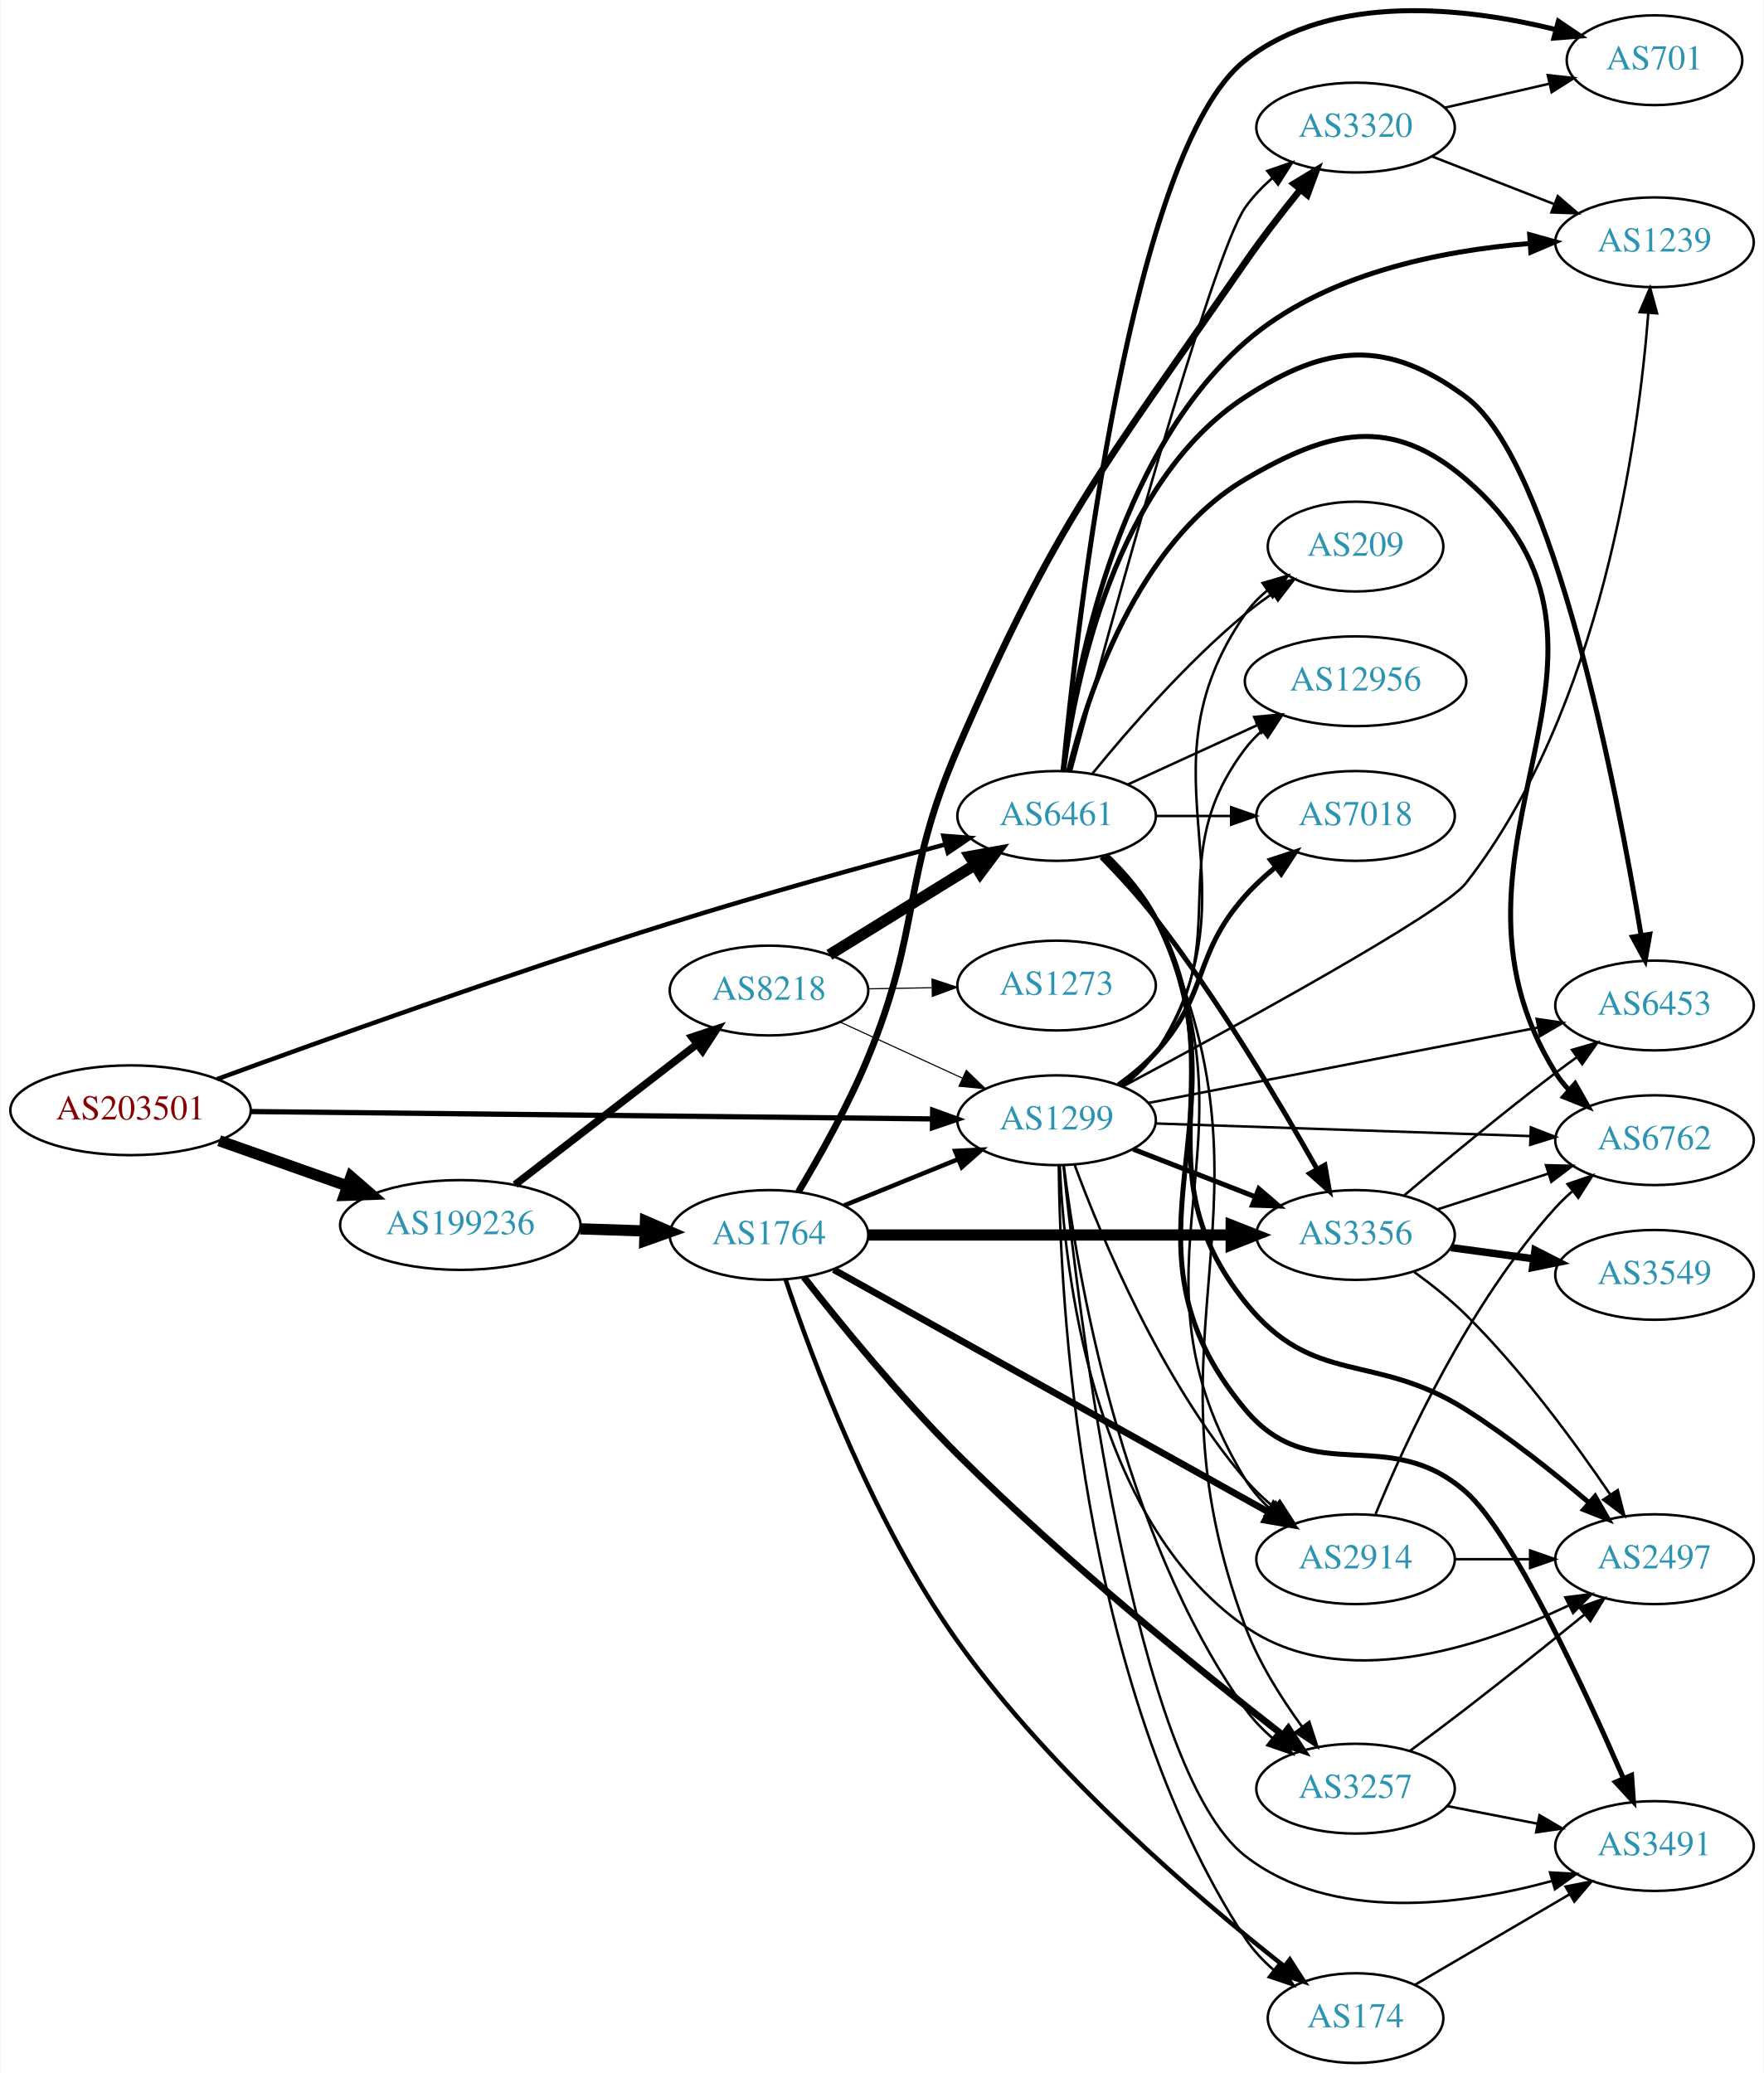
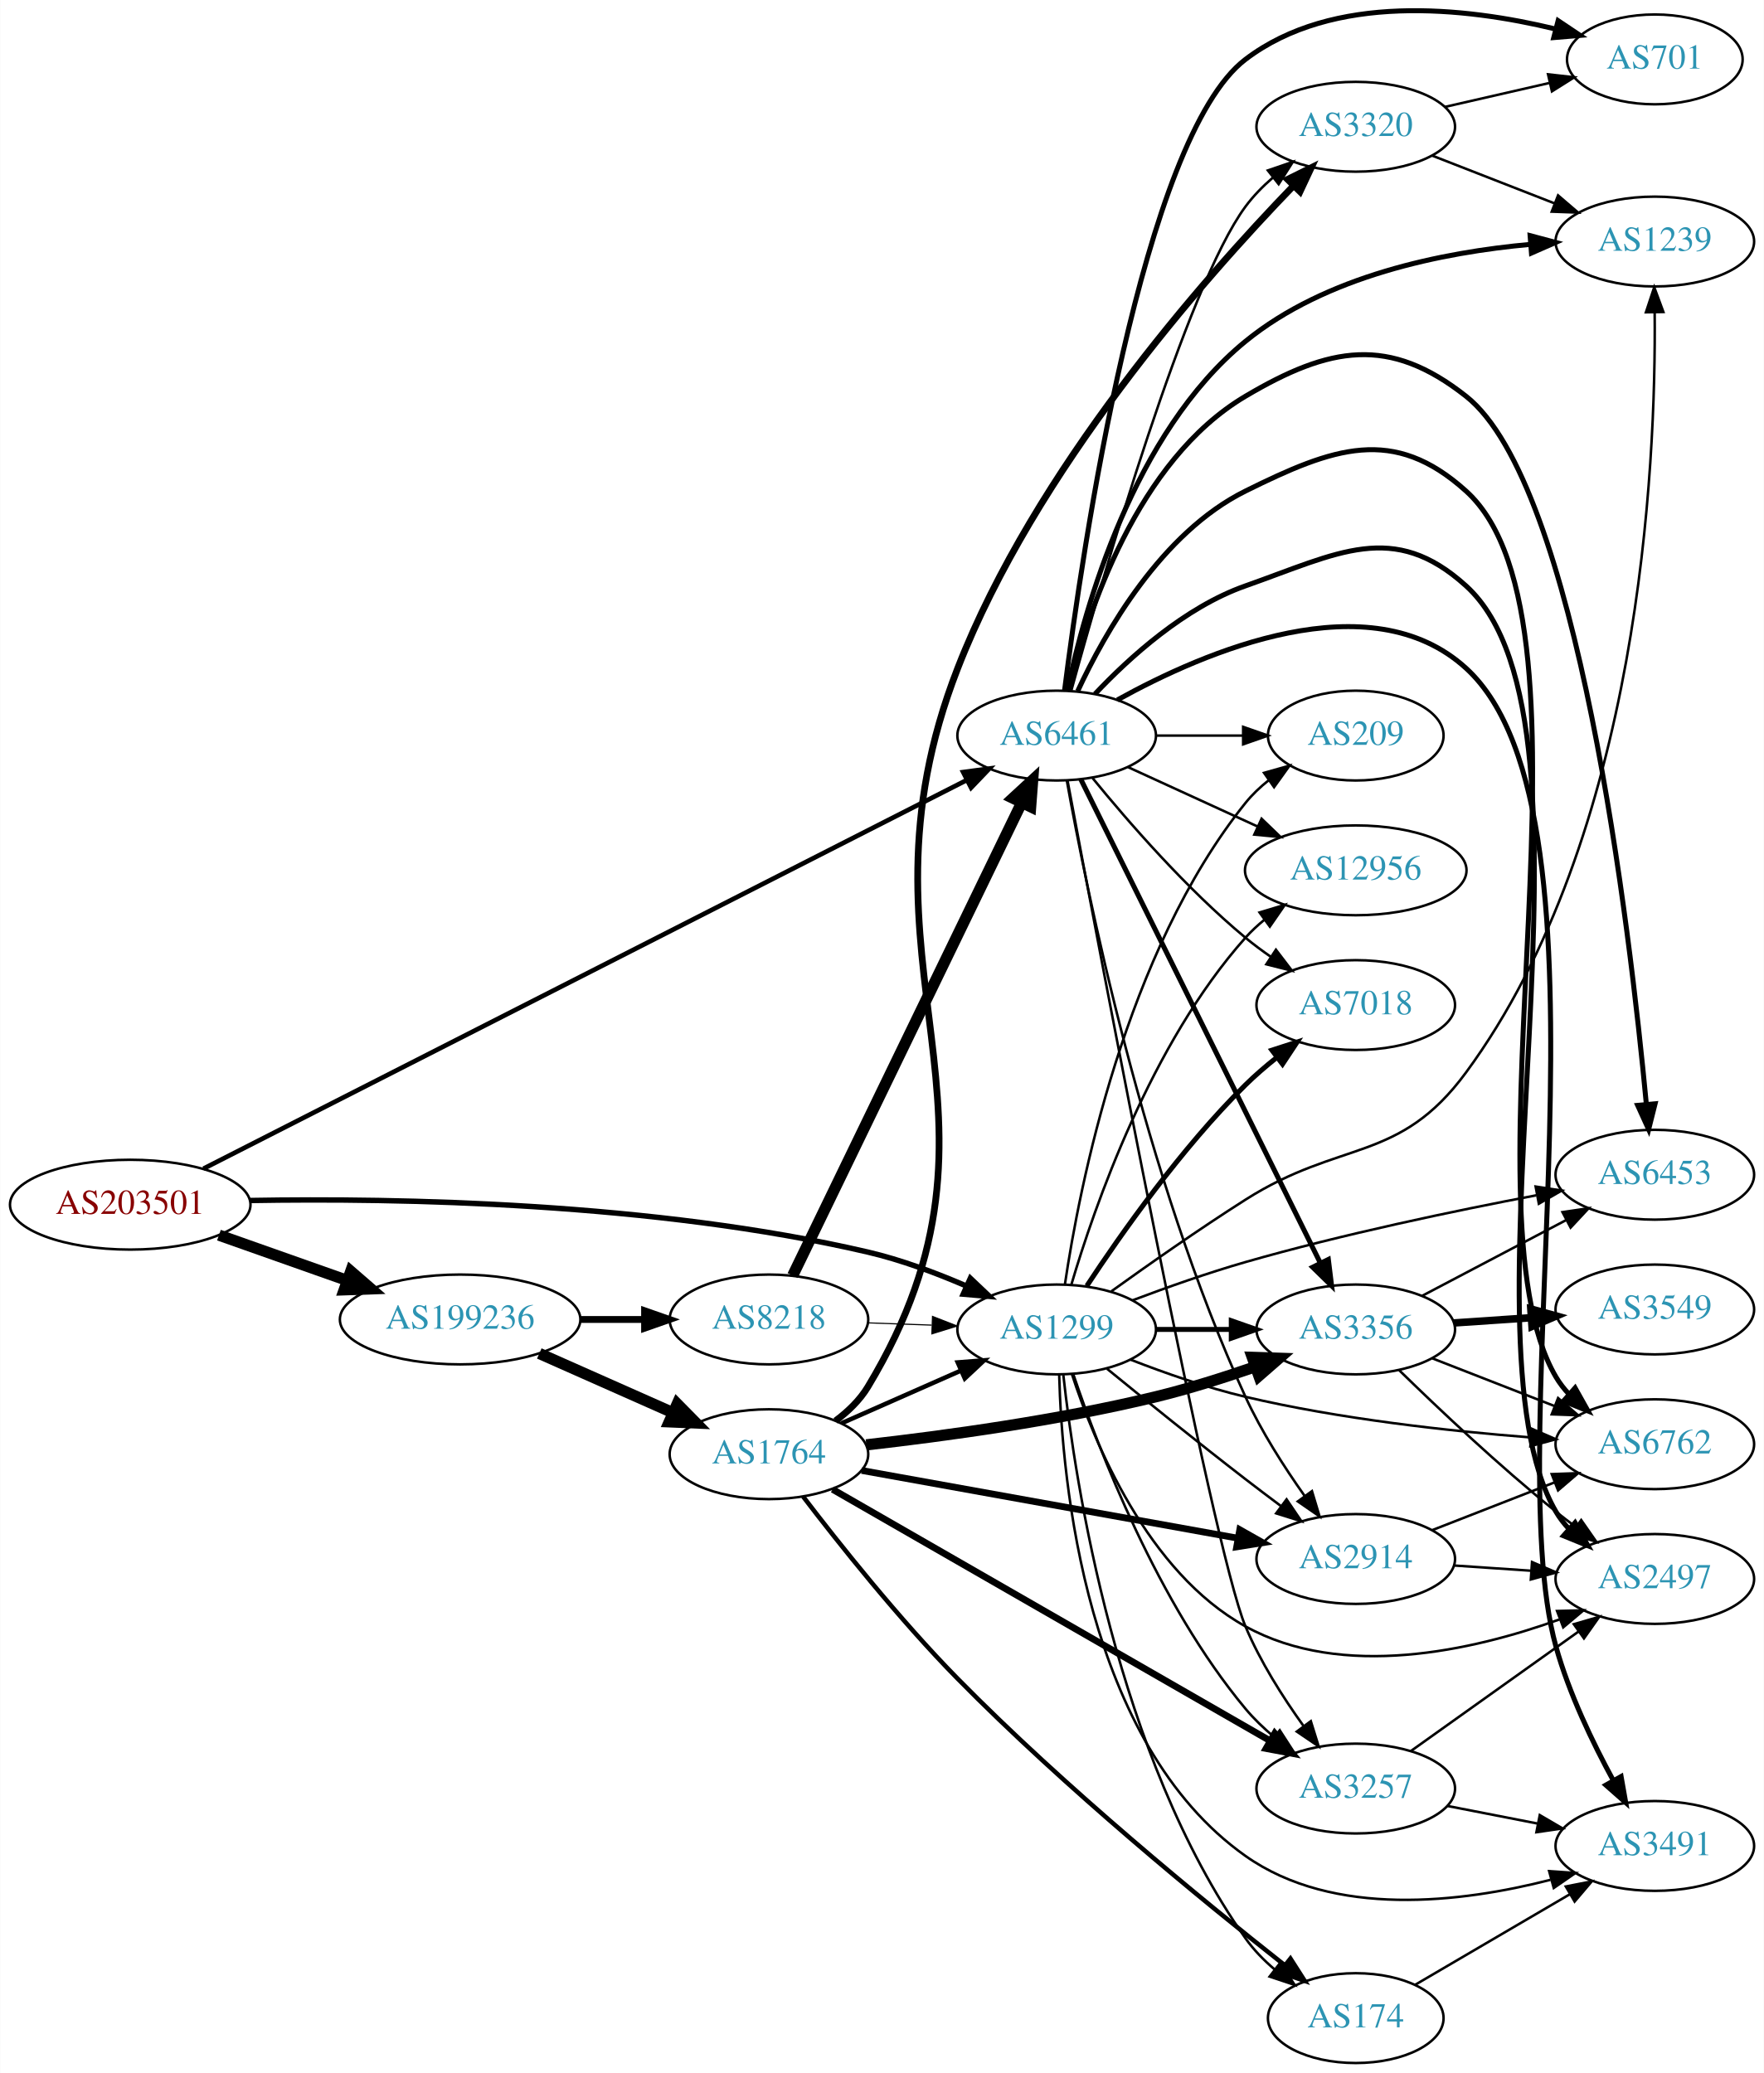
- <svg xmlns="http://www.w3.org/2000/svg" xmlns:xlink="http://www.w3.org/1999/xlink" width="707pt" height="831pt" viewBox="0.00 0.00 706.65 831.14">
-   <g id="graph0" class="graph" transform="scale(1 1) rotate(0) translate(4 827.143)">
-     <polygon fill="white" stroke="none" points="-4,4 -4,-827.143 702.654,-827.143 702.654,4 -4,4" />
+ <svg xmlns="http://www.w3.org/2000/svg" xmlns:xlink="http://www.w3.org/1999/xlink" width="707pt" height="831pt" viewBox="0.00 0.00 706.65 830.80">
+   <g id="graph0" class="graph" transform="scale(1 1) rotate(0) translate(4 826.803)">
+     <polygon fill="white" stroke="none" points="-4,4 -4,-826.803 702.654,-826.803 702.654,4 -4,4" />
    <g id="node1" class="node">
      <g id="a_node1">
        <a xlink:href="/asn/203501" xlink:title="AS203501 ~ Emarsys North America, Inc [AT]">
-           <ellipse fill="#ffffff" stroke="black" cx="48.096" cy="-382" rx="48.192" ry="18" />
-           <text text-anchor="middle" x="48.096" y="-378.3" font-family="Times,serif" font-size="14.00" fill="#880000">AS203501</text>
+           <ellipse fill="#ffffff" stroke="black" cx="48.096" cy="-344" rx="48.192" ry="18" />
+           <text text-anchor="middle" x="48.096" y="-340.3" font-family="Times,serif" font-size="14.00" fill="#880000">AS203501</text>
        </a>
      </g>
    </g>
    <g id="node2" class="node">
      <g id="a_node2">
        <a xlink:href="/asn/1299" xlink:title="AS1299 ~ Telia Carrier [EU]">
-           <ellipse fill="#ffffff" stroke="black" cx="419.322" cy="-378" rx="39.794" ry="18" />
-           <text text-anchor="middle" x="419.322" y="-374.3" font-family="Times,serif" font-size="14.00" fill="#2c94b3">AS1299</text>
+           <ellipse fill="#ffffff" stroke="black" cx="419.322" cy="-294" rx="39.794" ry="18" />
+           <text text-anchor="middle" x="419.322" y="-290.3" font-family="Times,serif" font-size="14.00" fill="#2c94b3">AS1299</text>
        </a>
      </g>
    </g>
    <g id="edge1" class="edge">
-       <path fill="none" stroke="black" stroke-width="2.1" d="M96.234,-381.489C166.555,-380.728 298.27,-379.301 369.536,-378.529" />
-       <polygon fill="black" stroke="black" stroke-width="2.1" points="369.636,-382.028 379.598,-378.42 369.56,-375.028 369.636,-382.028" />
+       <path fill="none" stroke="black" stroke-width="2.172" d="M96.215,-345.678C154.963,-346.699 258.079,-344.953 343.676,-325 356.94,-321.908 370.875,-316.705 383.067,-311.436" />
+       <polygon fill="black" stroke="black" stroke-width="2.172" points="384.735,-314.524 392.425,-307.235 381.868,-308.138 384.735,-314.524" />
    </g>
    <g id="node3" class="node">
      <g id="a_node3">
        <a xlink:href="/asn/6461" xlink:title="AS6461 ~ Zayo Bandwidth [US]">
-           <ellipse fill="#ffffff" stroke="black" cx="419.322" cy="-500" rx="39.794" ry="18" />
-           <text text-anchor="middle" x="419.322" y="-496.3" font-family="Times,serif" font-size="14.00" fill="#2c94b3">AS6461</text>
+           <ellipse fill="#ffffff" stroke="black" cx="419.322" cy="-532" rx="39.794" ry="18" />
+           <text text-anchor="middle" x="419.322" y="-528.3" font-family="Times,serif" font-size="14.00" fill="#2c94b3">AS6461</text>
        </a>
      </g>
    </g>
    <g id="edge2" class="edge">
-       <path fill="none" stroke="black" stroke-width="1.8" d="M82.808,-394.483C125.005,-409.935 199.613,-436.694 264.383,-457 301.255,-468.56 343.565,-480.267 374.485,-488.541" />
-       <polygon fill="black" stroke="black" stroke-width="1.8" points="373.946,-492.019 384.51,-491.21 375.747,-485.255 373.946,-492.019" />
+       <path fill="none" stroke="black" stroke-width="1.862" d="M77.455,-358.44C144.038,-392.342 310.227,-476.961 383.118,-514.075" />
+       <polygon fill="black" stroke="black" stroke-width="1.862" points="381.855,-517.359 392.354,-518.778 385.031,-511.121 381.855,-517.359" />
    </g>
    <g id="node4" class="node">
      <g id="a_node4">
        <a xlink:href="/asn/199236" xlink:title="AS199236 ~ Emarsys eMarketing Systems AG [AT]">
-           <ellipse fill="#ffffff" stroke="black" cx="180.287" cy="-336" rx="48.192" ry="18" />
-           <text text-anchor="middle" x="180.287" y="-332.3" font-family="Times,serif" font-size="14.00" fill="#2c94b3">AS199236</text>
+           <ellipse fill="#ffffff" stroke="black" cx="180.287" cy="-298" rx="48.192" ry="18" />
+           <text text-anchor="middle" x="180.287" y="-294.3" font-family="Times,serif" font-size="14.00" fill="#2c94b3">AS199236</text>
        </a>
      </g>
    </g>
    <g id="edge3" class="edge">
-       <path fill="none" stroke="black" stroke-width="4.5" d="M83.643,-369.794C99.386,-364.231 118.212,-357.579 134.982,-351.654" />
-       <polygon fill="black" stroke="black" stroke-width="4.5" points="136.462,-355.307 144.579,-348.263 133.838,-347.882 136.462,-355.307" />
+       <path fill="none" stroke="black" stroke-width="4.5" d="M83.643,-331.794C99.386,-326.231 118.212,-319.579 134.982,-313.654" />
+       <polygon fill="black" stroke="black" stroke-width="4.5" points="136.462,-317.307 144.579,-310.263 133.838,-309.882 136.462,-317.307" />
    </g>
    <g id="node5" class="node">
      <g id="a_node5">
+         <a xlink:href="/asn/12956" xlink:title="AS12956 ~ TELXIUS [ES]">
+           <ellipse fill="#ffffff" stroke="black" cx="539.165" cy="-478" rx="44.393" ry="18" />
+           <text text-anchor="middle" x="539.165" y="-474.3" font-family="Times,serif" font-size="14.00" fill="#2c94b3">AS12956</text>
+         </a>
+       </g>
+     </g>
+     <g id="edge4" class="edge">
+       <path fill="none" stroke="black" d="M425.186,-311.883C434.416,-343.136 457.015,-408.417 494.969,-451 497.275,-453.587 499.887,-456.015 502.658,-458.271" />
+       <polygon fill="black" stroke="black" points="500.617,-461.115 510.762,-464.168 504.735,-455.455 500.617,-461.115" />
+     </g>
+     <g id="node6" class="node">
+       <g id="a_node6">
+         <a xlink:href="/asn/3356" xlink:title="AS3356 ~ Level 3 Parent, LLC [US]">
+           <ellipse fill="#ffffff" stroke="black" cx="539.165" cy="-294" rx="39.794" ry="18" />
+           <text text-anchor="middle" x="539.165" y="-290.3" font-family="Times,serif" font-size="14.00" fill="#2c94b3">AS3356</text>
+         </a>
+       </g>
+     </g>
+     <g id="edge5" class="edge">
+       <path fill="none" stroke="black" stroke-width="2" d="M459.235,-294C468.788,-294 479.138,-294 489.101,-294" />
+       <polygon fill="black" stroke="black" stroke-width="2" points="489.293,-297.5 499.293,-294 489.293,-290.5 489.293,-297.5" />
+     </g>
+     <g id="node7" class="node">
+       <g id="a_node7">
+         <a xlink:href="/asn/3257" xlink:title="AS3257 ~ GTT [DE]">
+           <ellipse fill="#ffffff" stroke="black" cx="539.165" cy="-110" rx="39.794" ry="18" />
+           <text text-anchor="middle" x="539.165" y="-106.3" font-family="Times,serif" font-size="14.00" fill="#2c94b3">AS3257</text>
+         </a>
+       </g>
+     </g>
+     <g id="edge6" class="edge">
+       <path fill="none" stroke="black" d="M425.996,-276.029C436.164,-245.87 459.769,-184.23 494.969,-142 498.319,-137.981 502.273,-134.187 506.407,-130.713" />
+       <polygon fill="black" stroke="black" points="508.716,-133.352 514.464,-124.452 504.42,-127.824 508.716,-133.352" />
+     </g>
+     <g id="node8" class="node">
+       <g id="a_node8">
+         <a xlink:href="/asn/174" xlink:title="AS174 ~ Cogent Communications [US]">
+           <ellipse fill="#ffffff" stroke="black" cx="539.165" cy="-18" rx="35.194" ry="18" />
+           <text text-anchor="middle" x="539.165" y="-14.3" font-family="Times,serif" font-size="14.00" fill="#2c94b3">AS174</text>
+         </a>
+       </g>
+     </g>
+     <g id="edge7" class="edge">
+       <path fill="none" stroke="black" d="M421.993,-275.766C426.71,-232.752 443.337,-123.086 494.969,-50 498.2,-45.426 502.289,-41.239 506.657,-37.508" />
+       <polygon fill="black" stroke="black" points="508.92,-40.182 514.695,-31.299 504.641,-34.642 508.92,-40.182" />
+     </g>
+     <g id="node9" class="node">
+       <g id="a_node9">
+         <a xlink:href="/asn/6453" xlink:title="AS6453 ~ TATA COMMUNICATIONS (AMERICA) INC [US]">
+           <ellipse fill="#ffffff" stroke="black" cx="659.007" cy="-356" rx="39.794" ry="18" />
+           <text text-anchor="middle" x="659.007" y="-352.3" font-family="Times,serif" font-size="14.00" fill="#2c94b3">AS6453</text>
+         </a>
+       </g>
+     </g>
+     <g id="edge8" class="edge">
+       <path fill="none" stroke="black" d="M449.805,-305.709C463.413,-310.842 479.867,-316.669 494.969,-321 533.765,-332.125 578.658,-341.513 611.502,-347.757" />
+       <polygon fill="black" stroke="black" points="611.245,-351.269 621.719,-349.671 612.534,-344.389 611.245,-351.269" />
+     </g>
+     <g id="node10" class="node">
+       <g id="a_node10">
        <a xlink:href="/asn/2914" xlink:title="AS2914 ~ NTT America, Inc. [US]">
          <ellipse fill="#ffffff" stroke="black" cx="539.165" cy="-202" rx="39.794" ry="18" />
          <text text-anchor="middle" x="539.165" y="-198.3" font-family="Times,serif" font-size="14.00" fill="#2c94b3">AS2914</text>
        </a>
      </g>
    </g>
-     <g id="edge4" class="edge">
-       <path fill="none" stroke="black" d="M426.566,-360.065C437.244,-331.196 461.181,-273.652 494.969,-234 498.362,-230.017 502.341,-226.245 506.486,-222.781" />
-       <polygon fill="black" stroke="black" points="508.795,-225.42 514.552,-216.526 504.505,-219.888 508.795,-225.42" />
-     </g>
-     <g id="node6" class="node">
-       <g id="a_node6">
+     <g id="edge9" class="edge">
+       <path fill="none" stroke="black" d="M439.489,-278.25C454.47,-266.023 475.883,-248.731 494.969,-234 499.494,-230.507 504.327,-226.854 509.061,-223.317" />
+       <polygon fill="black" stroke="black" points="511.444,-225.907 517.387,-217.136 507.271,-220.286 511.444,-225.907" />
+     </g>
+     <g id="node11" class="node">
+       <g id="a_node11">
        <a xlink:href="/asn/3491" xlink:title="AS3491 ~ PCCW Global, Inc. [US]">
          <ellipse fill="#ffffff" stroke="black" cx="659.007" cy="-87" rx="39.794" ry="18" />
          <text text-anchor="middle" x="659.007" y="-83.3" font-family="Times,serif" font-size="14.00" fill="#2c94b3">AS3491</text>
        </a>
      </g>
    </g>
-     <g id="edge5" class="edge">
-       <path fill="none" stroke="black" d="M422.047,-360C428.067,-301.392 450.26,-117.805 494.969,-83 529.584,-56.053 582.018,-63.188 618.024,-73.022" />
-       <polygon fill="black" stroke="black" points="617.135,-76.409 627.715,-75.841 619.091,-69.687 617.135,-76.409" />
-     </g>
-     <g id="node7" class="node">
-       <g id="a_node7">
-         <a xlink:href="/asn/7018" xlink:title="AS7018 ~ AT&amp;T Services, Inc. [US]">
-           <ellipse fill="#ffffff" stroke="black" cx="539.165" cy="-500" rx="39.794" ry="18" />
-           <text text-anchor="middle" x="539.165" y="-496.3" font-family="Times,serif" font-size="14.00" fill="#2c94b3">AS7018</text>
-         </a>
-       </g>
-     </g>
-     <g id="edge6" class="edge">
-       <path fill="none" stroke="black" stroke-width="2" d="M444.148,-392.171C449.394,-395.938 454.664,-400.286 458.969,-405 480.716,-428.813 473.555,-443.887 494.969,-468 498.519,-471.997 502.643,-475.808 506.906,-479.315" />
-       <polygon fill="black" stroke="black" stroke-width="2" points="505.099,-482.341 515.162,-485.655 509.363,-476.789 505.099,-482.341" />
-     </g>
-     <g id="node8" class="node">
-       <g id="a_node8">
-         <a xlink:href="/asn/3356" xlink:title="AS3356 ~ Level 3 Parent, LLC [US]">
-           <ellipse fill="#ffffff" stroke="black" cx="539.165" cy="-332" rx="39.794" ry="18" />
-           <text text-anchor="middle" x="539.165" y="-328.3" font-family="Times,serif" font-size="14.00" fill="#2c94b3">AS3356</text>
-         </a>
-       </g>
-     </g>
-     <g id="edge7" class="edge">
-       <path fill="none" stroke="black" stroke-width="2" d="M450.059,-366.392C464.853,-360.618 482.93,-353.561 498.852,-347.346" />
-       <polygon fill="black" stroke="black" stroke-width="2" points="500.395,-350.501 508.438,-343.604 497.85,-343.98 500.395,-350.501" />
-     </g>
-     <g id="node9" class="node">
-       <g id="a_node9">
-         <a xlink:href="/asn/3257" xlink:title="AS3257 ~ GTT [DE]">
-           <ellipse fill="#ffffff" stroke="black" cx="539.165" cy="-110" rx="39.794" ry="18" />
-           <text text-anchor="middle" x="539.165" y="-106.3" font-family="Times,serif" font-size="14.00" fill="#2c94b3">AS3257</text>
-         </a>
-       </g>
-     </g>
-     <g id="edge8" class="edge">
-       <path fill="none" stroke="black" d="M422.231,-359.737C427.394,-317.699 444.798,-212.311 494.969,-142 498.008,-137.741 501.788,-133.813 505.838,-130.274" />
-       <polygon fill="black" stroke="black" points="508.151,-132.907 513.836,-123.967 503.817,-127.411 508.151,-132.907" />
-     </g>
-     <g id="node10" class="node">
-       <g id="a_node10">
-         <a xlink:href="/asn/209" xlink:title="AS209 ~ CenturyLink Communications, LLC [US]">
-           <ellipse fill="#ffffff" stroke="black" cx="539.165" cy="-608" rx="35.194" ry="18" />
-           <text text-anchor="middle" x="539.165" y="-604.3" font-family="Times,serif" font-size="14.00" fill="#2c94b3">AS209</text>
-         </a>
-       </g>
-     </g>
-     <g id="edge9" class="edge">
-       <path fill="none" stroke="black" d="M445.706,-391.564C450.759,-395.31 455.553,-399.802 458.969,-405 502.816,-471.725 449.429,-515.419 494.969,-581 497.409,-584.514 500.469,-587.664 503.828,-590.462" />
-       <polygon fill="black" stroke="black" points="501.89,-593.379 512.057,-596.359 505.967,-587.689 501.89,-593.379" />
-     </g>
-     <g id="node11" class="node">
-       <g id="a_node11">
-         <a xlink:href="/asn/12956" xlink:title="AS12956 ~ TELXIUS [ES]">
-           <ellipse fill="#ffffff" stroke="black" cx="539.165" cy="-554" rx="44.393" ry="18" />
-           <text text-anchor="middle" x="539.165" y="-550.3" font-family="Times,serif" font-size="14.00" fill="#2c94b3">AS12956</text>
-         </a>
-       </g>
-     </g>
    <g id="edge10" class="edge">
-       <path fill="none" stroke="black" d="M445.383,-391.787C450.452,-395.521 455.335,-399.952 458.969,-405 491.999,-450.881 460.776,-481.979 494.969,-527 496.948,-529.606 499.257,-532.022 501.76,-534.25" />
-       <polygon fill="black" stroke="black" points="499.652,-537.044 509.712,-540.366 503.919,-531.495 499.652,-537.044" />
+       <path fill="none" stroke="black" d="M420.33,-275.844C421.454,-233.488 430.877,-128.31 494.969,-83 530.32,-58.008 581.607,-64.298 617.18,-73.417" />
+       <polygon fill="black" stroke="black" points="616.656,-76.902 627.225,-76.173 618.508,-70.152 616.656,-76.902" />
    </g>
    <g id="node12" class="node">
      <g id="a_node12">
-         <a xlink:href="/asn/6453" xlink:title="AS6453 ~ TATA COMMUNICATIONS (AMERICA) INC [US]">
-           <ellipse fill="#ffffff" stroke="black" cx="659.007" cy="-424" rx="39.794" ry="18" />
-           <text text-anchor="middle" x="659.007" y="-420.3" font-family="Times,serif" font-size="14.00" fill="#2c94b3">AS6453</text>
+         <a xlink:href="/asn/7018" xlink:title="AS7018 ~ AT&amp;T Services, Inc. [US]">
+           <ellipse fill="#ffffff" stroke="black" cx="539.165" cy="-424" rx="39.794" ry="18" />
+           <text text-anchor="middle" x="539.165" y="-420.3" font-family="Times,serif" font-size="14.00" fill="#2c94b3">AS7018</text>
        </a>
      </g>
    </g>
    <g id="edge11" class="edge">
-       <path fill="none" stroke="black" d="M456.164,-384.936C497.88,-393.01 566.85,-406.358 612.362,-415.166" />
-       <polygon fill="black" stroke="black" points="611.781,-418.618 622.264,-417.082 613.111,-411.746 611.781,-418.618" />
+       <path fill="none" stroke="black" stroke-width="2" d="M431.412,-311.466C444.95,-332.036 469.241,-366.613 494.969,-392 498.774,-395.755 503.039,-399.432 507.368,-402.877" />
+       <polygon fill="black" stroke="black" stroke-width="2" points="505.585,-405.918 515.666,-409.178 509.818,-400.343 505.585,-405.918" />
    </g>
    <g id="node13" class="node">
      <g id="a_node13">
-         <a xlink:href="/asn/174" xlink:title="AS174 ~ Cogent Communications [US]">
-           <ellipse fill="#ffffff" stroke="black" cx="539.165" cy="-18" rx="35.194" ry="18" />
-           <text text-anchor="middle" x="539.165" y="-14.3" font-family="Times,serif" font-size="14.00" fill="#2c94b3">AS174</text>
-         </a>
-       </g>
-     </g>
-     <g id="edge12" class="edge">
-       <path fill="none" stroke="black" d="M420.192,-359.981C420.64,-307.618 427.914,-152.686 494.969,-50 498.031,-45.311 502.03,-41.063 506.359,-37.305" />
-       <polygon fill="black" stroke="black" points="508.622,-39.98 514.377,-31.084 504.331,-34.449 508.622,-39.98" />
-     </g>
-     <g id="node14" class="node">
-       <g id="a_node14">
-         <a xlink:href="/asn/2497" xlink:title="AS2497 ~ Internet Initiative Japan Inc. [JP]">
-           <ellipse fill="#ffffff" stroke="black" cx="659.007" cy="-202" rx="39.794" ry="18" />
-           <text text-anchor="middle" x="659.007" y="-198.3" font-family="Times,serif" font-size="14.00" fill="#2c94b3">AS2497</text>
-         </a>
-       </g>
-     </g>
-     <g id="edge13" class="edge">
-       <path fill="none" stroke="black" d="M420.607,-359.897C422.355,-318.701 433.071,-218.189 494.969,-175 533.359,-148.213 589.041,-166.539 624.379,-183.354" />
-       <polygon fill="black" stroke="black" points="623.262,-186.706 633.776,-188.017 626.374,-180.436 623.262,-186.706" />
-     </g>
-     <g id="node15" class="node">
-       <g id="a_node15">
        <a xlink:href="/asn/1239" xlink:title="AS1239 ~ Sprint [US]">
          <ellipse fill="#ffffff" stroke="black" cx="659.007" cy="-730" rx="39.794" ry="18" />
          <text text-anchor="middle" x="659.007" y="-726.3" font-family="Times,serif" font-size="14.00" fill="#2c94b3">AS1239</text>
        </a>
      </g>
    </g>
+     <g id="edge12" class="edge">
+       <path fill="none" stroke="black" d="M441.234,-309.281C456.023,-319.91 476.438,-334.229 494.969,-346 533.254,-370.318 556.494,-360.459 583.361,-397 653.054,-491.788 659.541,-639.889 658.945,-701.56" />
+       <polygon fill="black" stroke="black" points="655.443,-701.646 658.773,-711.704 662.442,-701.764 655.443,-701.646" />
+     </g>
+     <g id="node14" class="node">
+       <g id="a_node14">
+         <a xlink:href="/asn/6762" xlink:title="AS6762 ~ TELECOM ITALIA SPARKLE S.p.A. [IT]">
+           <ellipse fill="#ffffff" stroke="black" cx="659.007" cy="-248" rx="39.794" ry="18" />
+           <text text-anchor="middle" x="659.007" y="-244.3" font-family="Times,serif" font-size="14.00" fill="#2c94b3">AS6762</text>
+         </a>
+       </g>
+     </g>
+     <g id="edge13" class="edge">
+       <path fill="none" stroke="black" d="M448.919,-281.898C462.624,-276.556 479.409,-270.668 494.969,-267 532.761,-258.09 576.51,-253.282 609.169,-250.734" />
+       <polygon fill="black" stroke="black" points="609.645,-254.208 619.361,-249.984 609.131,-247.227 609.645,-254.208" />
+     </g>
+     <g id="node15" class="node">
+       <g id="a_node15">
+         <a xlink:href="/asn/2497" xlink:title="AS2497 ~ Internet Initiative Japan Inc. [JP]">
+           <ellipse fill="#ffffff" stroke="black" cx="659.007" cy="-194" rx="39.794" ry="18" />
+           <text text-anchor="middle" x="659.007" y="-190.3" font-family="Times,serif" font-size="14.00" fill="#2c94b3">AS2497</text>
+         </a>
+       </g>
+     </g>
    <g id="edge14" class="edge">
-       <path fill="none" stroke="black" d="M446.022,-391.608C489.509,-414.833 573.835,-460.8 583.361,-473 637.706,-542.599 652.502,-650.505 656.518,-701.48" />
-       <polygon fill="black" stroke="black" points="653.047,-702.014 657.239,-711.744 660.03,-701.523 653.047,-702.014" />
+       <path fill="none" stroke="black" d="M425.397,-276.21C434.319,-248.694 455.703,-196.721 494.969,-175 533.892,-153.469 585.963,-165.258 620.678,-177.739" />
+       <polygon fill="black" stroke="black" points="619.831,-181.16 630.422,-181.424 622.307,-174.613 619.831,-181.16" />
    </g>
    <g id="node16" class="node">
      <g id="a_node16">
-         <a xlink:href="/asn/6762" xlink:title="AS6762 ~ TELECOM ITALIA SPARKLE S.p.A. [IT]">
-           <ellipse fill="#ffffff" stroke="black" cx="659.007" cy="-370" rx="39.794" ry="18" />
-           <text text-anchor="middle" x="659.007" y="-366.3" font-family="Times,serif" font-size="14.00" fill="#2c94b3">AS6762</text>
+         <a xlink:href="/asn/209" xlink:title="AS209 ~ CenturyLink Communications, LLC [US]">
+           <ellipse fill="#ffffff" stroke="black" cx="539.165" cy="-532" rx="35.194" ry="18" />
+           <text text-anchor="middle" x="539.165" y="-528.3" font-family="Times,serif" font-size="14.00" fill="#2c94b3">AS209</text>
        </a>
      </g>
    </g>
    <g id="edge15" class="edge">
-       <path fill="none" stroke="black" d="M459.04,-376.697C499.958,-375.32 564.598,-373.144 609.032,-371.648" />
-       <polygon fill="black" stroke="black" points="609.43,-375.137 619.307,-371.303 609.195,-368.141 609.43,-375.137" />
+       <path fill="none" stroke="black" d="M422.624,-312.047C428.408,-351.114 446.704,-444.836 494.969,-505 497.646,-508.337 500.854,-511.377 504.296,-514.113" />
+       <polygon fill="black" stroke="black" points="502.416,-517.07 512.614,-519.942 506.434,-511.337 502.416,-517.07" />
+     </g>
+     <g id="edge30" class="edge">
+       <path fill="none" stroke="black" d="M447.951,-519.339C463.449,-512.238 483.016,-503.272 499.962,-495.506" />
+       <polygon fill="black" stroke="black" points="501.432,-498.683 509.065,-491.335 498.516,-492.319 501.432,-498.683" />
+     </g>
+     <g id="edge21" class="edge">
+       <path fill="none" stroke="black" stroke-width="2" d="M428.988,-514.499C449.418,-473.237 500.705,-369.655 525.004,-320.58" />
+       <polygon fill="black" stroke="black" stroke-width="2" points="528.186,-322.041 529.487,-311.526 521.913,-318.935 528.186,-322.041" />
+     </g>
+     <g id="edge29" class="edge">
+       <path fill="none" stroke="black" d="M423.711,-513.787C436.472,-445.506 481.586,-206.98 494.969,-175 500.846,-160.956 509.885,-146.719 518.179,-135.163" />
+       <polygon fill="black" stroke="black" points="521.164,-137.013 524.311,-126.897 515.542,-132.843 521.164,-137.013" />
+     </g>
+     <g id="edge26" class="edge">
+       <path fill="none" stroke="black" stroke-width="2" d="M424.101,-550.23C431.562,-580.953 451.393,-642.21 494.969,-668 528.777,-688.009 552.519,-692.333 583.361,-668 628.082,-632.716 648.995,-454.614 655.594,-384.459" />
+       <polygon fill="black" stroke="black" stroke-width="2" points="659.11,-384.441 656.531,-374.165 652.139,-383.806 659.11,-384.441" />
+     </g>
+     <g id="edge28" class="edge">
+       <path fill="none" stroke="black" d="M423.389,-513.966C431.263,-470.141 454.472,-355.173 494.969,-267 501.323,-253.165 510.421,-238.954 518.629,-227.361" />
+       <polygon fill="black" stroke="black" points="521.619,-229.201 524.673,-219.056 515.959,-225.082 521.619,-229.201" />
+     </g>
+     <g id="edge22" class="edge">
+       <path fill="none" stroke="black" stroke-width="2" d="M443.646,-546.286C478.655,-565.7 544.786,-594.194 583.361,-559 647.984,-500.04 595.96,-251.29 619.361,-167 624.589,-148.169 634.109,-128.381 642.391,-113.197" />
+       <polygon fill="black" stroke="black" stroke-width="2" points="645.494,-114.82 647.339,-104.387 639.391,-111.392 645.494,-114.82" />
+     </g>
+     <g id="edge32" class="edge">
+       <path fill="none" stroke="black" d="M433.741,-514.935C447.856,-497.625 471.271,-470.655 494.969,-451 498.185,-448.332 501.686,-445.73 505.256,-443.259" />
+       <polygon fill="black" stroke="black" points="507.18,-446.183 513.613,-437.764 503.334,-440.334 507.18,-446.183" />
+     </g>
+     <g id="edge23" class="edge">
+       <path fill="none" stroke="black" stroke-width="2" d="M423.582,-550.036C430.527,-583.065 449.978,-653.243 494.969,-690 527.118,-716.265 573.965,-725.685 609.202,-728.875" />
+       <polygon fill="black" stroke="black" stroke-width="2" points="609.034,-732.372 619.272,-729.647 609.569,-725.393 609.034,-732.372" />
+     </g>
+     <g id="edge25" class="edge">
+       <path fill="none" stroke="black" stroke-width="2" d="M427.753,-549.834C438.605,-573.237 461.239,-613.292 494.969,-630 530.172,-647.438 554.214,-656.34 583.361,-630 642.19,-576.835 579.206,-343.374 619.361,-275 620.838,-272.486 622.652,-270.148 624.681,-267.987" />
+       <polygon fill="black" stroke="black" stroke-width="2" points="627.052,-270.563 632.229,-261.319 622.417,-265.317 627.052,-270.563" />
    </g>
    <g id="edge20" class="edge">
-       <path fill="none" stroke="black" d="M439.461,-484.239C446.698,-477.257 454.305,-468.479 458.969,-459 503.679,-368.132 442.387,-320.552 494.969,-234 497.558,-229.738 500.949,-225.86 504.693,-222.393" />
-       <polygon fill="black" stroke="black" points="507.179,-224.883 512.733,-215.86 502.765,-219.45 507.179,-224.883" />
-     </g>
-     <g id="edge26" class="edge">
-       <path fill="none" stroke="black" stroke-width="2" d="M439.356,-484.187C446.577,-477.197 454.2,-468.427 458.969,-459 499.143,-379.577 437.827,-330.24 494.969,-262 521.891,-229.849 551.892,-256.716 583.361,-229 601.893,-212.679 630.568,-150.835 646.442,-114.365" />
-       <polygon fill="black" stroke="black" stroke-width="2" points="649.816,-115.379 650.561,-104.811 643.388,-112.608 649.816,-115.379" />
-     </g>
-     <g id="edge32" class="edge">
-       <path fill="none" stroke="black" d="M459.235,-500C468.788,-500 479.138,-500 489.101,-500" />
-       <polygon fill="black" stroke="black" points="489.293,-503.5 499.293,-500 489.293,-496.5 489.293,-503.5" />
-     </g>
-     <g id="edge21" class="edge">
-       <path fill="none" stroke="black" stroke-width="2" d="M437.285,-483.52C444.34,-476.29 452.4,-467.522 458.969,-459 484.26,-426.192 508.764,-384.994 523.653,-358.579" />
-       <polygon fill="black" stroke="black" stroke-width="2" points="526.87,-359.997 528.688,-349.559 520.758,-356.585 526.87,-359.997" />
-     </g>
-     <g id="edge23" class="edge">
-       <path fill="none" stroke="black" d="M439.616,-484.314C446.877,-477.344 454.46,-468.554 458.969,-459 513.274,-343.939 450.587,-294.241 494.969,-175 500.279,-160.732 509.249,-146.467 517.644,-134.952" />
-       <polygon fill="black" stroke="black" points="520.627,-136.81 523.88,-126.727 515.049,-132.58 520.627,-136.81" />
-     </g>
-     <g id="edge29" class="edge">
-       <path fill="none" stroke="black" d="M433.741,-517.065C447.856,-534.375 471.271,-561.345 494.969,-581 498.432,-583.872 502.225,-586.669 506.079,-589.308" />
-       <polygon fill="black" stroke="black" points="504.222,-592.275 514.512,-594.797 508.04,-586.408 504.222,-592.275" />
-     </g>
-     <g id="edge30" class="edge">
-       <path fill="none" stroke="black" d="M447.951,-512.661C463.449,-519.762 483.016,-528.728 499.962,-536.494" />
-       <polygon fill="black" stroke="black" points="498.516,-539.681 509.065,-540.665 501.432,-533.317 498.516,-539.681" />
+       <path fill="none" stroke="black" stroke-width="2" d="M434.66,-548.652C448.423,-563.251 470.66,-583.441 494.969,-592 532.025,-605.046 554.271,-618.403 583.361,-592 644.695,-536.329 577.569,-292.516 619.361,-221 620.832,-218.483 622.642,-216.143 624.669,-213.98" />
+       <polygon fill="black" stroke="black" stroke-width="2" points="627.04,-216.555 632.212,-207.309 622.402,-211.312 627.04,-216.555" />
    </g>
    <g id="edge27" class="edge">
-       <path fill="none" stroke="black" stroke-width="2" d="M422.093,-518.017C426.707,-553.952 442.652,-633.997 494.969,-668 527.908,-689.409 551.779,-691.365 583.361,-668 618.563,-641.957 643.912,-510.624 653.633,-452.152" />
-       <polygon fill="black" stroke="black" stroke-width="2" points="657.113,-452.556 655.265,-442.124 650.204,-451.432 657.113,-452.556" />
-     </g>
-     <g id="edge24" class="edge">
-       <path fill="none" stroke="black" stroke-width="2" d="M439.127,-484.067C446.312,-477.059 453.971,-468.308 458.969,-459 492.219,-397.072 451.109,-359.927 494.969,-305 522.229,-270.861 546.461,-285.387 583.361,-262 600.736,-250.988 618.751,-236.606 632.73,-224.684" />
-       <polygon fill="black" stroke="black" stroke-width="2" points="635.189,-227.184 640.458,-217.992 630.607,-221.892 635.189,-227.184" />
-     </g>
-     <g id="edge22" class="edge">
-       <path fill="none" stroke="black" stroke-width="2" d="M421.98,-518.012C426.459,-555.856 442.278,-643.924 494.969,-690 526.319,-717.414 573.469,-726.687 609.012,-729.529" />
-       <polygon fill="black" stroke="black" stroke-width="2" points="608.965,-733.034 619.172,-730.194 609.422,-726.049 608.965,-733.034" />
-     </g>
-     <g id="edge28" class="edge">
-       <path fill="none" stroke="black" stroke-width="2" d="M424.145,-518.101C431.672,-548.606 451.599,-609.423 494.969,-635 528.808,-654.957 553.577,-660.618 583.361,-635 664.468,-565.239 562.938,-487.892 619.361,-397 620.899,-394.523 622.757,-392.212 624.817,-390.07" />
-       <polygon fill="black" stroke="black" stroke-width="2" points="627.187,-392.646 632.423,-383.436 622.586,-387.371 627.187,-392.646" />
+       <path fill="none" stroke="black" d="M459.235,-532C470.322,-532 482.481,-532 493.864,-532" />
+       <polygon fill="black" stroke="black" points="494.045,-535.5 504.045,-532 494.045,-528.5 494.045,-535.5" />
    </g>
    <g id="node18" class="node">
      <g id="a_node18">
        <a xlink:href="/asn/701" xlink:title="AS701 ~ UUNET [US]">
          <ellipse fill="#ffffff" stroke="black" cx="659.007" cy="-803" rx="35.194" ry="18" />
          <text text-anchor="middle" x="659.007" y="-799.3" font-family="Times,serif" font-size="14.00" fill="#2c94b3">AS701</text>
        </a>
      </g>
    </g>
-     <g id="edge25" class="edge">
-       <path fill="none" stroke="black" stroke-width="2" d="M421.925,-518.062C427.634,-577.777 449.125,-767.08 494.969,-803 529.998,-830.447 583.494,-824.181 619.563,-815.26" />
-       <polygon fill="black" stroke="black" stroke-width="2" points="620.472,-818.64 629.244,-812.699 618.681,-811.873 620.472,-818.64" />
+     <g id="edge24" class="edge">
+       <path fill="none" stroke="black" stroke-width="2" d="M422.483,-550.093C429.518,-605.595 453.723,-771.579 494.969,-803 530.115,-829.774 583.015,-823.898 618.953,-815.234" />
+       <polygon fill="black" stroke="black" stroke-width="2" points="620.262,-818.51 629.066,-812.615 618.508,-811.733 620.262,-818.51" />
    </g>
    <g id="node19" class="node">
      <g id="a_node19">
        <a xlink:href="/asn/3320" xlink:title="AS3320 ~ DTAG [DE]">
          <ellipse fill="#ffffff" stroke="black" cx="539.165" cy="-776" rx="39.794" ry="18" />
          <text text-anchor="middle" x="539.165" y="-772.3" font-family="Times,serif" font-size="14.00" fill="#2c94b3">AS3320</text>
        </a>
      </g>
    </g>
    <g id="edge31" class="edge">
-       <path fill="none" stroke="black" d="M425.08,-517.821C439.32,-570.804 481.454,-724.869 494.969,-744 497.988,-748.273 501.756,-752.21 505.801,-755.752" />
-       <polygon fill="black" stroke="black" points="503.777,-758.614 513.795,-762.062 508.114,-753.119 503.777,-758.614" />
+       <path fill="none" stroke="black" d="M425.202,-550.058C437.638,-595.234 471.216,-711.821 494.969,-744 498.076,-748.21 501.894,-752.11 505.963,-755.635" />
+       <polygon fill="black" stroke="black" points="503.949,-758.504 513.974,-761.933 508.275,-753.001 503.949,-758.504" />
    </g>
    <g id="node20" class="node">
      <g id="a_node20">
-         <a xlink:href="/asn/1764" xlink:title="AS1764 ~ NEXTLAYER-AS [AT]">
-           <ellipse fill="#ffffff" stroke="black" cx="304.029" cy="-332" rx="39.794" ry="18" />
-           <text text-anchor="middle" x="304.029" y="-328.3" font-family="Times,serif" font-size="14.00" fill="#2c94b3">AS1764</text>
+         <a xlink:href="/asn/8218" xlink:title="AS8218 ~ legacy Neotelecoms [FR]">
+           <ellipse fill="#ffffff" stroke="black" cx="304.029" cy="-298" rx="39.794" ry="18" />
+           <text text-anchor="middle" x="304.029" y="-294.3" font-family="Times,serif" font-size="14.00" fill="#2c94b3">AS8218</text>
        </a>
      </g>
    </g>
    <g id="edge33" class="edge">
-       <path fill="none" stroke="black" stroke-width="4.5" d="M228.356,-334.453C236.823,-334.175 245.667,-333.885 254.183,-333.605" />
-       <polygon fill="black" stroke="black" stroke-width="4.5" points="254.496,-337.534 264.362,-333.27 254.238,-329.664 254.496,-337.534" />
+       <path fill="none" stroke="black" stroke-width="2.75" d="M228.705,-298C237.058,-298 245.768,-298 254.161,-298" />
+       <polygon fill="black" stroke="black" stroke-width="2.75" points="254.196,-301.5 264.196,-298 254.196,-294.5 254.196,-301.5" />
    </g>
    <g id="node21" class="node">
      <g id="a_node21">
-         <a xlink:href="/asn/8218" xlink:title="AS8218 ~ legacy Neotelecoms [FR]">
-           <ellipse fill="#ffffff" stroke="black" cx="304.029" cy="-430" rx="39.794" ry="18" />
-           <text text-anchor="middle" x="304.029" y="-426.3" font-family="Times,serif" font-size="14.00" fill="#2c94b3">AS8218</text>
+         <a xlink:href="/asn/1764" xlink:title="AS1764 ~ NEXTLAYER-AS [AT]">
+           <ellipse fill="#ffffff" stroke="black" cx="304.029" cy="-244" rx="39.794" ry="18" />
+           <text text-anchor="middle" x="304.029" y="-240.3" font-family="Times,serif" font-size="14.00" fill="#2c94b3">AS1764</text>
        </a>
      </g>
    </g>
    <g id="edge34" class="edge">
-       <path fill="none" stroke="black" stroke-width="3" d="M202.215,-352.159C222.35,-367.705 252.923,-391.312 275.122,-408.452" />
-       <polygon fill="black" stroke="black" stroke-width="3" points="273.126,-411.333 283.18,-414.674 277.404,-405.792 273.126,-411.333" />
-     </g>
-     <g id="edge48" class="edge">
-       <path fill="none" stroke="black" d="M579.078,-202C588.631,-202 598.981,-202 608.943,-202" />
-       <polygon fill="black" stroke="black" points="609.136,-205.5 619.136,-202 609.136,-198.5 609.136,-205.5" />
-     </g>
-     <g id="edge49" class="edge">
-       <path fill="none" stroke="black" d="M547.201,-220.103C558.932,-248.629 584.666,-304.724 619.361,-343 621.371,-345.217 623.595,-347.352 625.931,-349.382" />
-       <polygon fill="black" stroke="black" points="624.133,-352.421 634.157,-355.852 628.461,-346.919 624.133,-352.421" />
+       <path fill="none" stroke="black" stroke-width="4.5" d="M212.008,-284.374C228.293,-277.15 248.429,-268.219 265.619,-260.594" />
+       <polygon fill="black" stroke="black" stroke-width="4.5" points="267.277,-264.166 274.822,-256.512 264.084,-256.967 267.277,-264.166" />
+     </g>
+     <g id="edge17" class="edge">
+       <path fill="none" stroke="black" d="M565.735,-307.453C582.644,-316.35 605.018,-328.121 623.499,-337.844" />
+       <polygon fill="black" stroke="black" points="622.008,-341.014 632.487,-342.573 625.267,-334.82 622.008,-341.014" />
+     </g>
+     <g id="edge19" class="edge">
+       <path fill="none" stroke="black" d="M569.902,-282.392C584.695,-276.618 602.773,-269.561 618.694,-263.346" />
+       <polygon fill="black" stroke="black" points="620.238,-266.501 628.28,-259.604 617.692,-259.98 620.238,-266.501" />
    </g>
    <g id="edge18" class="edge">
-       <path fill="none" stroke="black" d="M558.718,-347.914C574.562,-361.338 598.097,-380.884 619.361,-397 622.119,-399.09 625.02,-401.227 627.942,-403.337" />
-       <polygon fill="black" stroke="black" points="625.95,-406.215 636.129,-409.154 630.005,-400.509 625.95,-406.215" />
-     </g>
-     <g id="edge19" class="edge">
-       <path fill="none" stroke="black" d="M562.664,-317.178C569.634,-312.113 577.116,-306.162 583.361,-300 605.873,-277.786 627.285,-248.537 641.355,-227.791" />
-       <polygon fill="black" stroke="black" points="644.272,-229.725 646.918,-219.466 638.452,-225.836 644.272,-229.725" />
-     </g>
-     <g id="edge17" class="edge">
-       <path fill="none" stroke="black" d="M572.055,-342.283C585.679,-346.677 601.765,-351.864 616.314,-356.555" />
-       <polygon fill="black" stroke="black" points="615.501,-359.97 626.092,-359.708 617.649,-353.308 615.501,-359.97" />
+       <path fill="none" stroke="black" d="M556.571,-277.654C572.193,-262.389 596.628,-239.28 619.361,-221 621.912,-218.948 624.61,-216.879 627.346,-214.847" />
+       <polygon fill="black" stroke="black" points="629.499,-217.609 635.56,-208.92 625.402,-211.933 629.499,-217.609" />
    </g>
    <g id="node17" class="node">
      <g id="a_node17">
        <a xlink:href="/asn/3549" xlink:title="AS3549 ~ Level 3 Parent, LLC [US]">
-           <ellipse fill="#ffffff" stroke="black" cx="659.007" cy="-316" rx="39.794" ry="18" />
-           <text text-anchor="middle" x="659.007" y="-312.3" font-family="Times,serif" font-size="14.00" fill="#2c94b3">AS3549</text>
+           <ellipse fill="#ffffff" stroke="black" cx="659.007" cy="-302" rx="39.794" ry="18" />
+           <text text-anchor="middle" x="659.007" y="-298.3" font-family="Times,serif" font-size="14.00" fill="#2c94b3">AS3549</text>
        </a>
      </g>
    </g>
    <g id="edge16" class="edge">
-       <path fill="none" stroke="black" stroke-width="3" d="M577.451,-326.938C587.983,-325.508 599.585,-323.932 610.626,-322.433" />
-       <polygon fill="black" stroke="black" stroke-width="3" points="611.121,-325.898 620.559,-321.084 610.179,-318.962 611.121,-325.898" />
-     </g>
-     <g id="edge46" class="edge">
+       <path fill="none" stroke="black" stroke-width="3" d="M578.425,-296.597C588.304,-297.268 599.071,-297.999 609.401,-298.7" />
+       <polygon fill="black" stroke="black" stroke-width="3" points="609.322,-302.203 619.536,-299.388 609.796,-295.219 609.322,-302.203" />
+     </g>
+     <g id="edge45" class="edge">
      <path fill="none" stroke="black" d="M575.841,-103.037C587.273,-100.806 600.095,-98.303 612.148,-95.951" />
      <polygon fill="black" stroke="black" points="612.901,-99.37 622.046,-94.019 611.56,-92.499 612.901,-99.37" />
    </g>
-     <g id="edge47" class="edge">
-       <path fill="none" stroke="black" d="M560.943,-125.136C568.093,-130.412 576.121,-136.412 583.361,-142 599.315,-154.314 616.896,-168.418 630.986,-179.856" />
-       <polygon fill="black" stroke="black" points="628.875,-182.651 638.84,-186.25 633.294,-177.222 628.875,-182.651" />
-     </g>
-     <g id="edge50" class="edge">
+     <g id="edge44" class="edge">
+       <path fill="none" stroke="black" d="M561.233,-125.018C579.969,-138.373 607.56,-158.04 628.492,-172.961" />
+       <polygon fill="black" stroke="black" points="626.55,-175.875 636.725,-178.829 630.613,-170.175 626.55,-175.875" />
+     </g>
+     <g id="edge43" class="edge">
      <path fill="none" stroke="black" d="M562.886,-31.304C580.518,-41.628 605.211,-56.086 625.019,-67.684" />
      <polygon fill="black" stroke="black" points="623.335,-70.754 633.733,-72.787 626.872,-64.714 623.335,-70.754" />
    </g>
-     <g id="edge45" class="edge">
+     <g id="edge48" class="edge">
+       <path fill="none" stroke="black" d="M569.902,-213.608C584.695,-219.382 602.773,-226.439 618.694,-232.654" />
+       <polygon fill="black" stroke="black" points="617.692,-236.02 628.28,-236.396 620.238,-229.499 617.692,-236.02" />
+     </g>
+     <g id="edge49" class="edge">
+       <path fill="none" stroke="black" d="M578.425,-199.403C588.304,-198.732 599.071,-198.001 609.401,-197.3" />
+       <polygon fill="black" stroke="black" points="609.796,-200.781 619.536,-196.612 609.322,-193.797 609.796,-200.781" />
+     </g>
+     <g id="edge47" class="edge">
      <path fill="none" stroke="black" d="M569.902,-764.392C584.695,-758.618 602.773,-751.561 618.694,-745.346" />
      <polygon fill="black" stroke="black" points="620.238,-748.501 628.28,-741.604 617.692,-741.98 620.238,-748.501" />
    </g>
-     <g id="edge44" class="edge">
+     <g id="edge46" class="edge">
      <path fill="none" stroke="black" d="M574.884,-783.955C587.977,-786.955 602.999,-790.396 616.64,-793.522" />
      <polygon fill="black" stroke="black" points="616.218,-797.016 626.747,-795.838 617.781,-790.193 616.218,-797.016" />
    </g>
+     <g id="edge36" class="edge">
+       <path fill="none" stroke="black" stroke-width="0.45" d="M343.702,-296.635C351.905,-296.345 360.669,-296.036 369.201,-295.734" />
+       <polygon fill="black" stroke="black" stroke-width="0.45" points="369.57,-299.224 379.44,-295.373 369.323,-292.228 369.57,-299.224" />
+     </g>
+     <g id="edge35" class="edge">
+       <path fill="none" stroke="black" stroke-width="4.5" d="M313.545,-315.588C333.187,-356.158 381.777,-456.517 405.235,-504.969" />
+       <polygon fill="black" stroke="black" stroke-width="4.5" points="401.806,-506.923 409.708,-514.208 408.894,-503.491 401.806,-506.923" />
+     </g>
+     <g id="edge41" class="edge">
+       <path fill="none" stroke="black" stroke-width="1.8" d="M333.034,-256.36C347.469,-262.73 365.27,-270.586 380.869,-277.47" />
+       <polygon fill="black" stroke="black" stroke-width="1.8" points="379.685,-280.774 390.247,-281.609 382.511,-274.37 379.685,-280.774" />
+     </g>
+     <g id="edge38" class="edge">
+       <path fill="none" stroke="black" stroke-width="4.5" d="M343.039,-247.747C374.422,-251.301 419.976,-257.522 458.969,-267 472.112,-270.195 486.17,-274.637 498.74,-278.997" />
+       <polygon fill="black" stroke="black" stroke-width="4.5" points="497.715,-282.811 508.456,-282.451 500.353,-275.391 497.715,-282.811" />
+     </g>
    <g id="edge40" class="edge">
-       <path fill="none" stroke="black" stroke-width="1.8" d="M334.205,-343.846C348.081,-349.48 364.858,-356.292 379.767,-362.346" />
-       <polygon fill="black" stroke="black" stroke-width="1.8" points="378.663,-365.675 389.245,-366.194 381.297,-359.189 378.663,-365.675" />
-     </g>
-     <g id="edge36" class="edge">
-       <path fill="none" stroke="black" stroke-width="2.7" d="M329.979,-318.088C372.047,-294.63 457.119,-247.192 504.455,-220.797" />
-       <polygon fill="black" stroke="black" stroke-width="2.7" points="506.365,-223.739 513.395,-215.812 502.956,-217.626 506.365,-223.739" />
-     </g>
-     <g id="edge35" class="edge">
-       <path fill="none" stroke="black" stroke-width="4.5" d="M343.789,-332C383.705,-332 446.023,-332 489.295,-332" />
-       <polygon fill="black" stroke="black" stroke-width="4.5" points="489.313,-335.938 499.313,-332 489.313,-328.063 489.313,-335.938" />
+       <path fill="none" stroke="black" stroke-width="2.7" d="M329.538,-229.913C371.515,-205.786 457.221,-156.524 504.678,-129.248" />
+       <polygon fill="black" stroke="black" stroke-width="2.7" points="506.709,-132.117 513.635,-124.099 503.22,-126.048 506.709,-132.117" />
+     </g>
+     <g id="edge39" class="edge">
+       <path fill="none" stroke="black" stroke-width="1.8" d="M317.718,-227.021C331.97,-208.367 356.191,-177.882 379.676,-154 422.615,-110.335 477.886,-65.085 510.524,-39.351" />
+       <polygon fill="black" stroke="black" stroke-width="1.8" points="512.998,-41.859 518.707,-32.934 508.678,-36.351 512.998,-41.859" />
    </g>
    <g id="edge37" class="edge">
-       <path fill="none" stroke="black" stroke-width="2.7" d="M318.013,-315.067C332.329,-296.8 356.425,-267.214 379.676,-244 422.394,-201.35 477.075,-157.136 509.768,-131.669" />
-       <polygon fill="black" stroke="black" stroke-width="2.7" points="512.22,-134.197 517.981,-125.305 507.933,-128.663 512.22,-134.197" />
-     </g>
-     <g id="edge38" class="edge">
-       <path fill="none" stroke="black" stroke-width="1.8" d="M310.673,-314.191C321.11,-282.914 345.519,-216.894 379.676,-169 417.616,-115.802 476.081,-65.952 510.389,-38.947" />
-       <polygon fill="black" stroke="black" stroke-width="1.8" points="512.821,-41.489 518.564,-32.586 508.522,-35.965 512.821,-41.489" />
-     </g>
-     <g id="edge39" class="edge">
-       <path fill="none" stroke="black" stroke-width="2.7" d="M315.811,-349.278C324.246,-363.344 335.823,-383.923 343.676,-403 365.521,-456.066 356.893,-474.33 379.676,-527 419.647,-619.407 437.761,-639.151 494.969,-722 501.758,-731.833 509.798,-742.182 517.089,-751.161" />
-       <polygon fill="black" stroke="black" stroke-width="2.7" points="514.459,-753.472 523.518,-758.966 519.862,-749.022 514.459,-753.472" />
-     </g>
-     <g id="edge43" class="edge">
-       <path fill="none" stroke="black" stroke-width="0.45" d="M332.454,-417.412C347.235,-410.628 365.671,-402.166 381.667,-394.824" />
-       <polygon fill="black" stroke="black" stroke-width="0.45" points="383.129,-398.005 390.757,-390.652 380.209,-391.643 383.129,-398.005" />
-     </g>
-     <g id="edge41" class="edge">
-       <path fill="none" stroke="black" stroke-width="4.5" d="M328.229,-444.334C345.031,-454.715 367.948,-468.875 386.464,-480.315" />
-       <polygon fill="black" stroke="black" stroke-width="4.5" points="384.577,-483.778 395.153,-485.685 388.716,-477.079 384.577,-483.778" />
-     </g>
-     <g id="node22" class="node">
-       <g id="a_node22">
-         <a xlink:href="/asn/1273" xlink:title="AS1273 ~ Vodafone Group PLC [EU]">
-           <ellipse fill="#ffffff" stroke="black" cx="419.322" cy="-432" rx="39.794" ry="18" />
-           <text text-anchor="middle" x="419.322" y="-428.3" font-family="Times,serif" font-size="14.00" fill="#2c94b3">AS1273</text>
-         </a>
-       </g>
+       <path fill="none" stroke="black" stroke-width="2.7" d="M341.201,-237.484C381.781,-230.173 447.705,-218.297 491.979,-210.321" />
+       <polygon fill="black" stroke="black" stroke-width="2.7" points="492.687,-213.749 501.908,-208.532 491.446,-206.86 492.687,-213.749" />
    </g>
    <g id="edge42" class="edge">
-       <path fill="none" stroke="black" stroke-width="0.45" d="M343.702,-430.683C351.905,-430.828 360.669,-430.982 369.201,-431.133" />
-       <polygon fill="black" stroke="black" stroke-width="0.45" points="369.38,-434.636 379.44,-431.314 369.503,-427.638 369.38,-434.636" />
+       <path fill="none" stroke="black" stroke-width="2.7" d="M330.716,-257.374C335.752,-261.13 340.464,-265.673 343.676,-271 410.293,-381.464 332.856,-438.801 379.676,-559 410.581,-638.341 477.98,-714.852 514.126,-752.238" />
+       <polygon fill="black" stroke="black" stroke-width="2.7" points="511.844,-754.911 521.34,-759.609 516.847,-750.014 511.844,-754.911" />
    </g>
  </g>
</svg>
